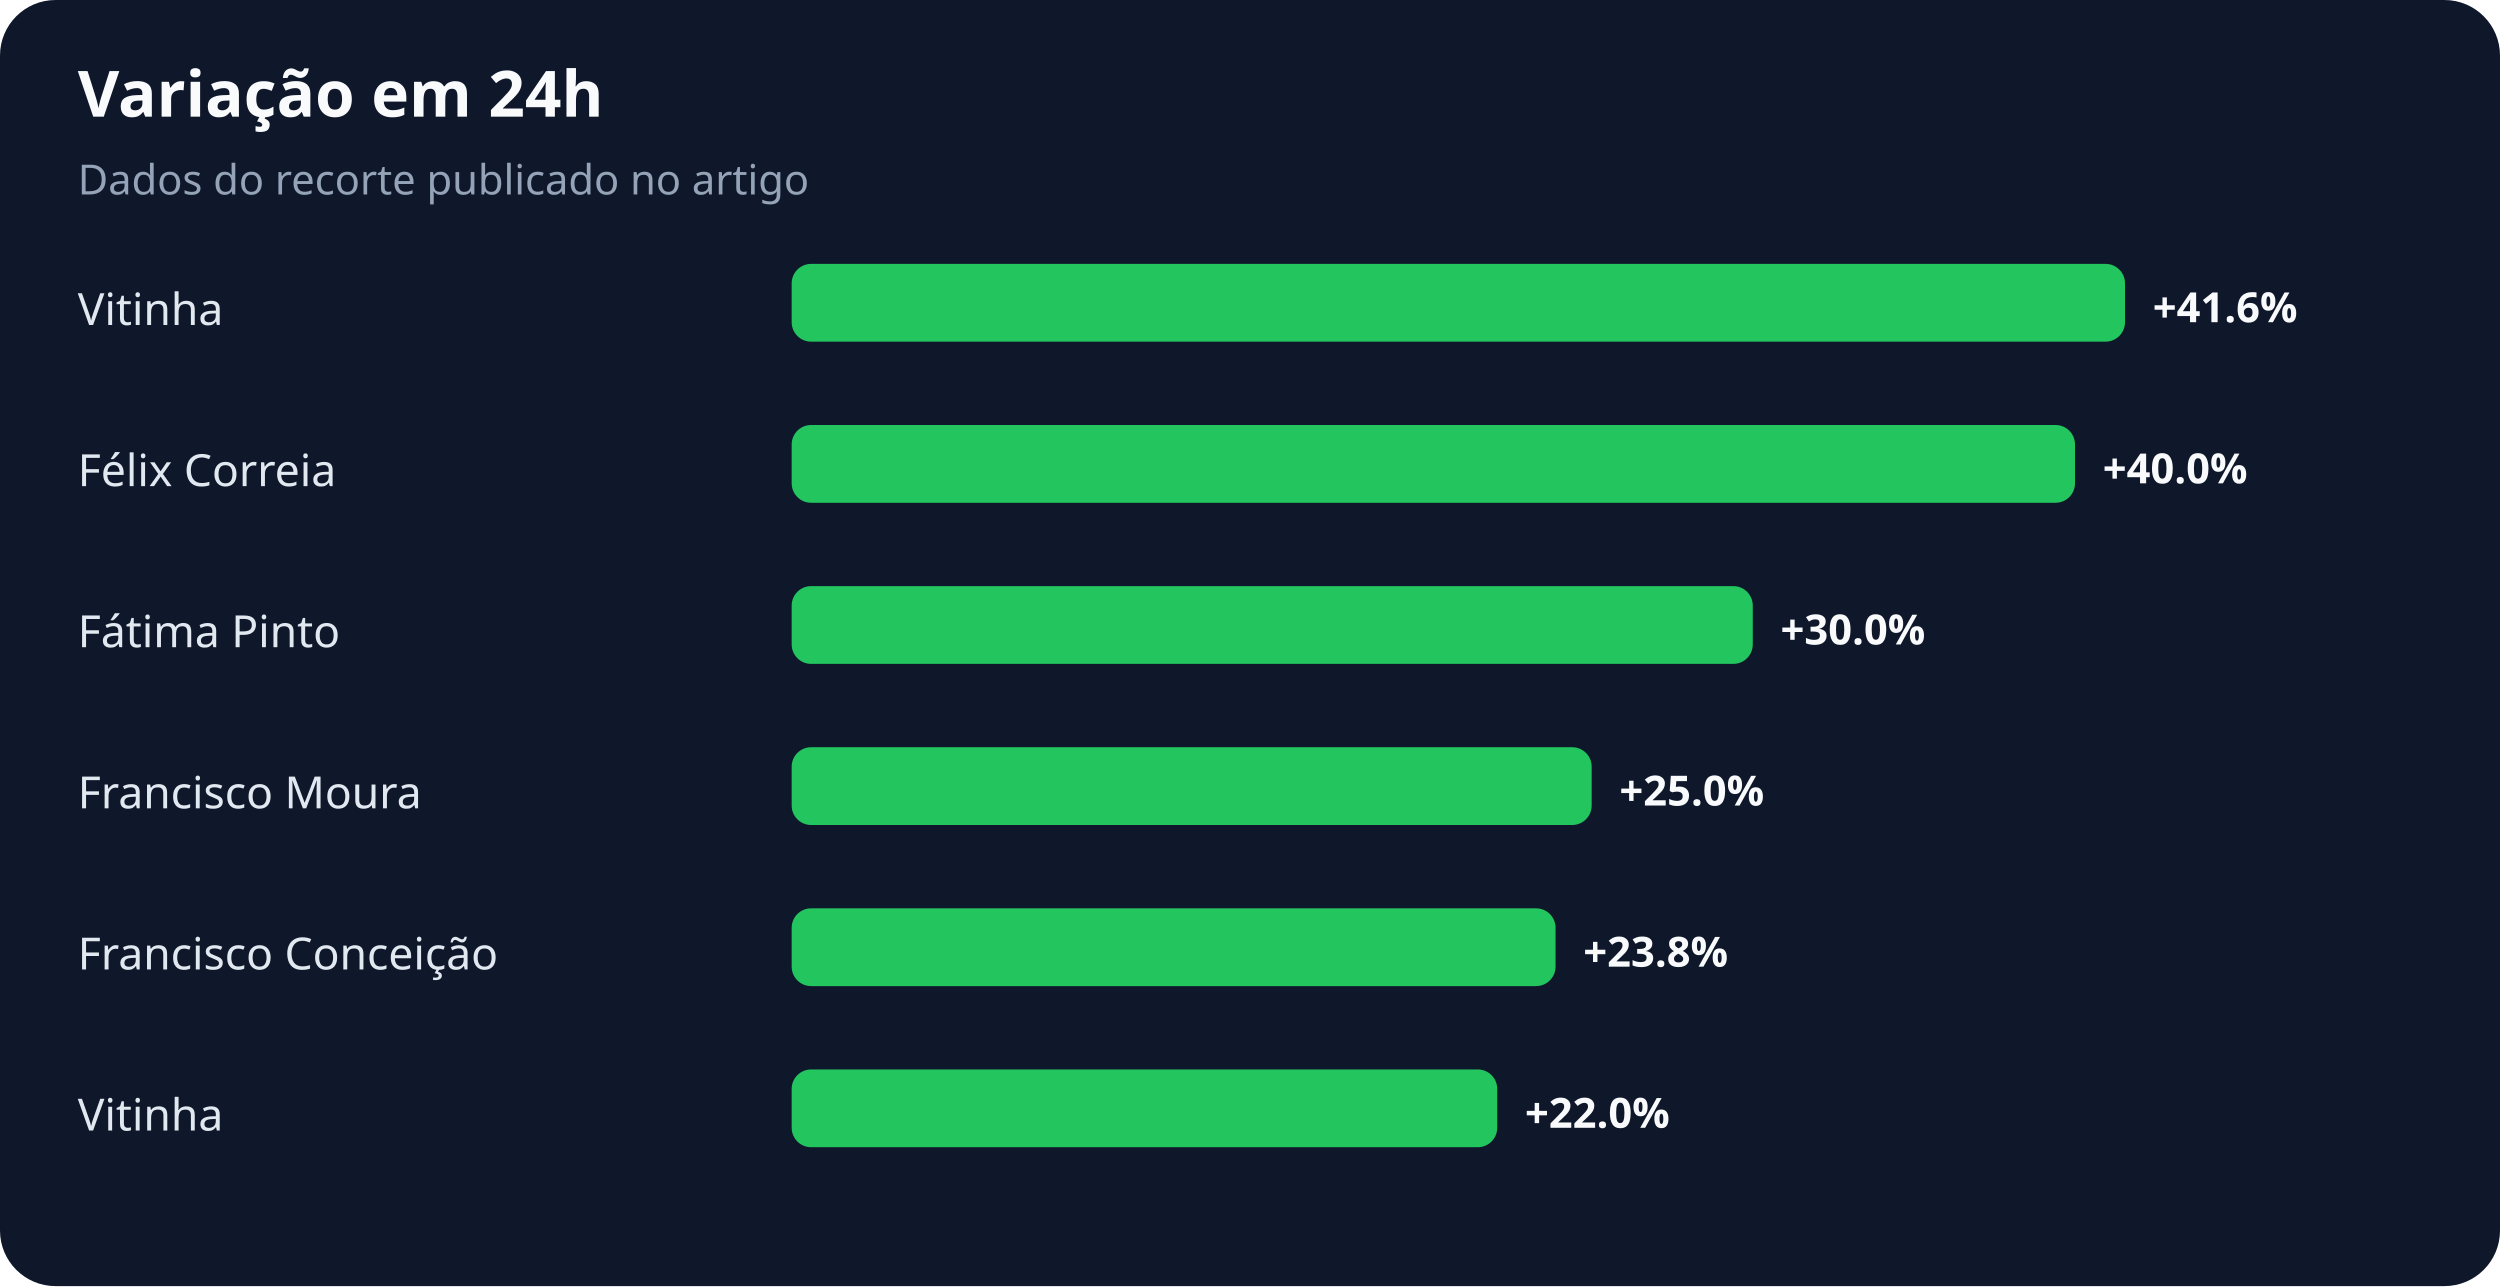
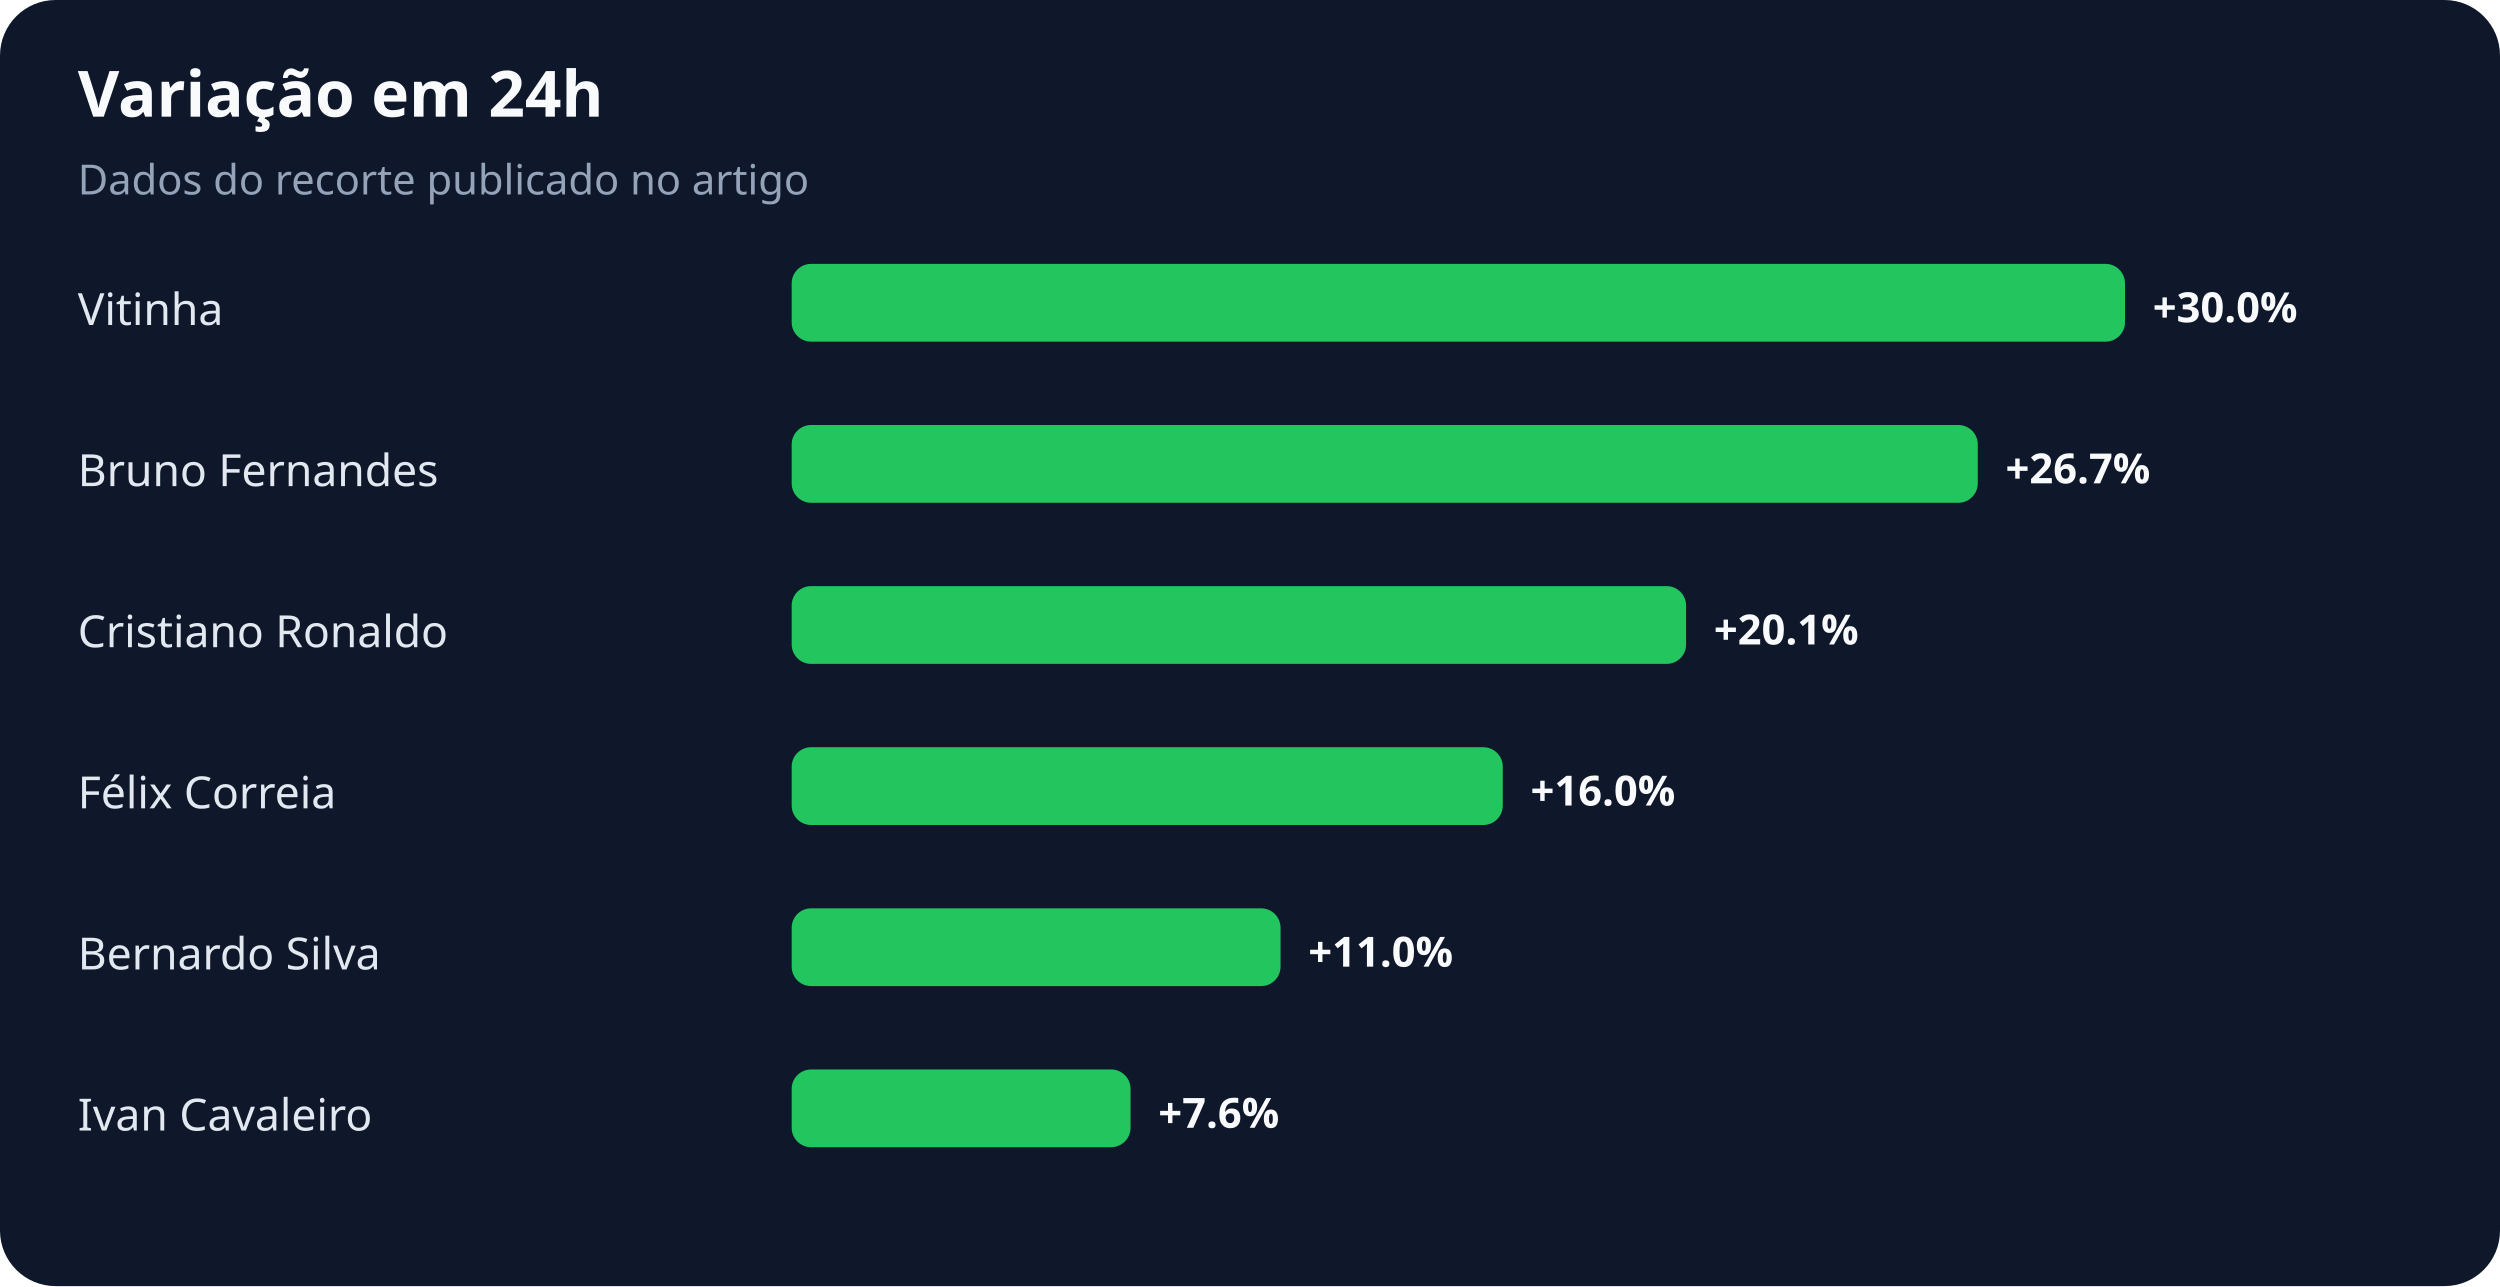
<svg xmlns="http://www.w3.org/2000/svg" width="900" height="463" viewBox="0 0 900 463" role="img" aria-labelledby="title desc">
  <rect width="100%" height="100%" rx="20" fill="#0f172a" />
  <text x="28" y="42" fill="#f8fafc" font-family="system-ui,sans-serif" font-size="23" font-weight="700">Variação em 24h</text>
  <text x="28" y="70" fill="#94a3b8" font-family="system-ui,sans-serif" font-size="15">Dados do recorte publicado no artigo</text>
  <text x="28" y="117" fill="#e2e8f0" font-family="system-ui,sans-serif" font-size="16">Vitinha</text>
  <rect x="285" y="95" width="480" height="28" rx="7" fill="#22c55e" />
-   <text x="775" y="116" fill="#f8fafc" font-family="system-ui,sans-serif" font-size="15" font-weight="700">+41.6%</text>
-   <text x="28" y="175" fill="#e2e8f0" font-family="system-ui,sans-serif" font-size="16">Félix Correia</text>
-   <rect x="285" y="153" width="462" height="28" rx="7" fill="#22c55e" />
-   <text x="757" y="174" fill="#f8fafc" font-family="system-ui,sans-serif" font-size="15" font-weight="700">+40.0%</text>
-   <text x="28" y="233" fill="#e2e8f0" font-family="system-ui,sans-serif" font-size="16">Fátima Pinto</text>
-   <rect x="285" y="211" width="346" height="28" rx="7" fill="#22c55e" />
-   <text x="641" y="232" fill="#f8fafc" font-family="system-ui,sans-serif" font-size="15" font-weight="700">+30.0%</text>
-   <text x="28" y="291" fill="#e2e8f0" font-family="system-ui,sans-serif" font-size="16">Francisco Moura</text>
-   <rect x="285" y="269" width="288" height="28" rx="7" fill="#22c55e" />
-   <text x="583" y="290" fill="#f8fafc" font-family="system-ui,sans-serif" font-size="15" font-weight="700">+25.0%</text>
-   <text x="28" y="349" fill="#e2e8f0" font-family="system-ui,sans-serif" font-size="16">Francisco Conceição</text>
-   <rect x="285" y="327" width="275" height="28" rx="7" fill="#22c55e" />
-   <text x="570" y="348" fill="#f8fafc" font-family="system-ui,sans-serif" font-size="15" font-weight="700">+23.8%</text>
-   <text x="28" y="407" fill="#e2e8f0" font-family="system-ui,sans-serif" font-size="16">Vitinha</text>
-   <rect x="285" y="385" width="254" height="28" rx="7" fill="#22c55e" />
-   <text x="549" y="406" fill="#f8fafc" font-family="system-ui,sans-serif" font-size="15" font-weight="700">+22.0%</text>
+   <text x="775" y="116" fill="#f8fafc" font-family="system-ui,sans-serif" font-size="15" font-weight="700">+30.0%</text>
+   <text x="28" y="175" fill="#e2e8f0" font-family="system-ui,sans-serif" font-size="16">Bruno Fernandes</text>
+   <rect x="285" y="153" width="427" height="28" rx="7" fill="#22c55e" />
+   <text x="722" y="174" fill="#f8fafc" font-family="system-ui,sans-serif" font-size="15" font-weight="700">+26.7%</text>
+   <text x="28" y="233" fill="#e2e8f0" font-family="system-ui,sans-serif" font-size="16">Cristiano Ronaldo</text>
+   <rect x="285" y="211" width="322" height="28" rx="7" fill="#22c55e" />
+   <text x="617" y="232" fill="#f8fafc" font-family="system-ui,sans-serif" font-size="15" font-weight="700">+20.1%</text>
+   <text x="28" y="291" fill="#e2e8f0" font-family="system-ui,sans-serif" font-size="16">Félix Correia</text>
+   <rect x="285" y="269" width="256" height="28" rx="7" fill="#22c55e" />
+   <text x="551" y="290" fill="#f8fafc" font-family="system-ui,sans-serif" font-size="15" font-weight="700">+16.0%</text>
+   <text x="28" y="349" fill="#e2e8f0" font-family="system-ui,sans-serif" font-size="16">Bernardo Silva</text>
+   <rect x="285" y="327" width="176" height="28" rx="7" fill="#22c55e" />
+   <text x="471" y="348" fill="#f8fafc" font-family="system-ui,sans-serif" font-size="15" font-weight="700">+11.0%</text>
+   <text x="28" y="407" fill="#e2e8f0" font-family="system-ui,sans-serif" font-size="16">Ivan Cavaleiro</text>
+   <rect x="285" y="385" width="122" height="28" rx="7" fill="#22c55e" />
+   <text x="417" y="406" fill="#f8fafc" font-family="system-ui,sans-serif" font-size="15" font-weight="700">+7.6%</text>
</svg>
